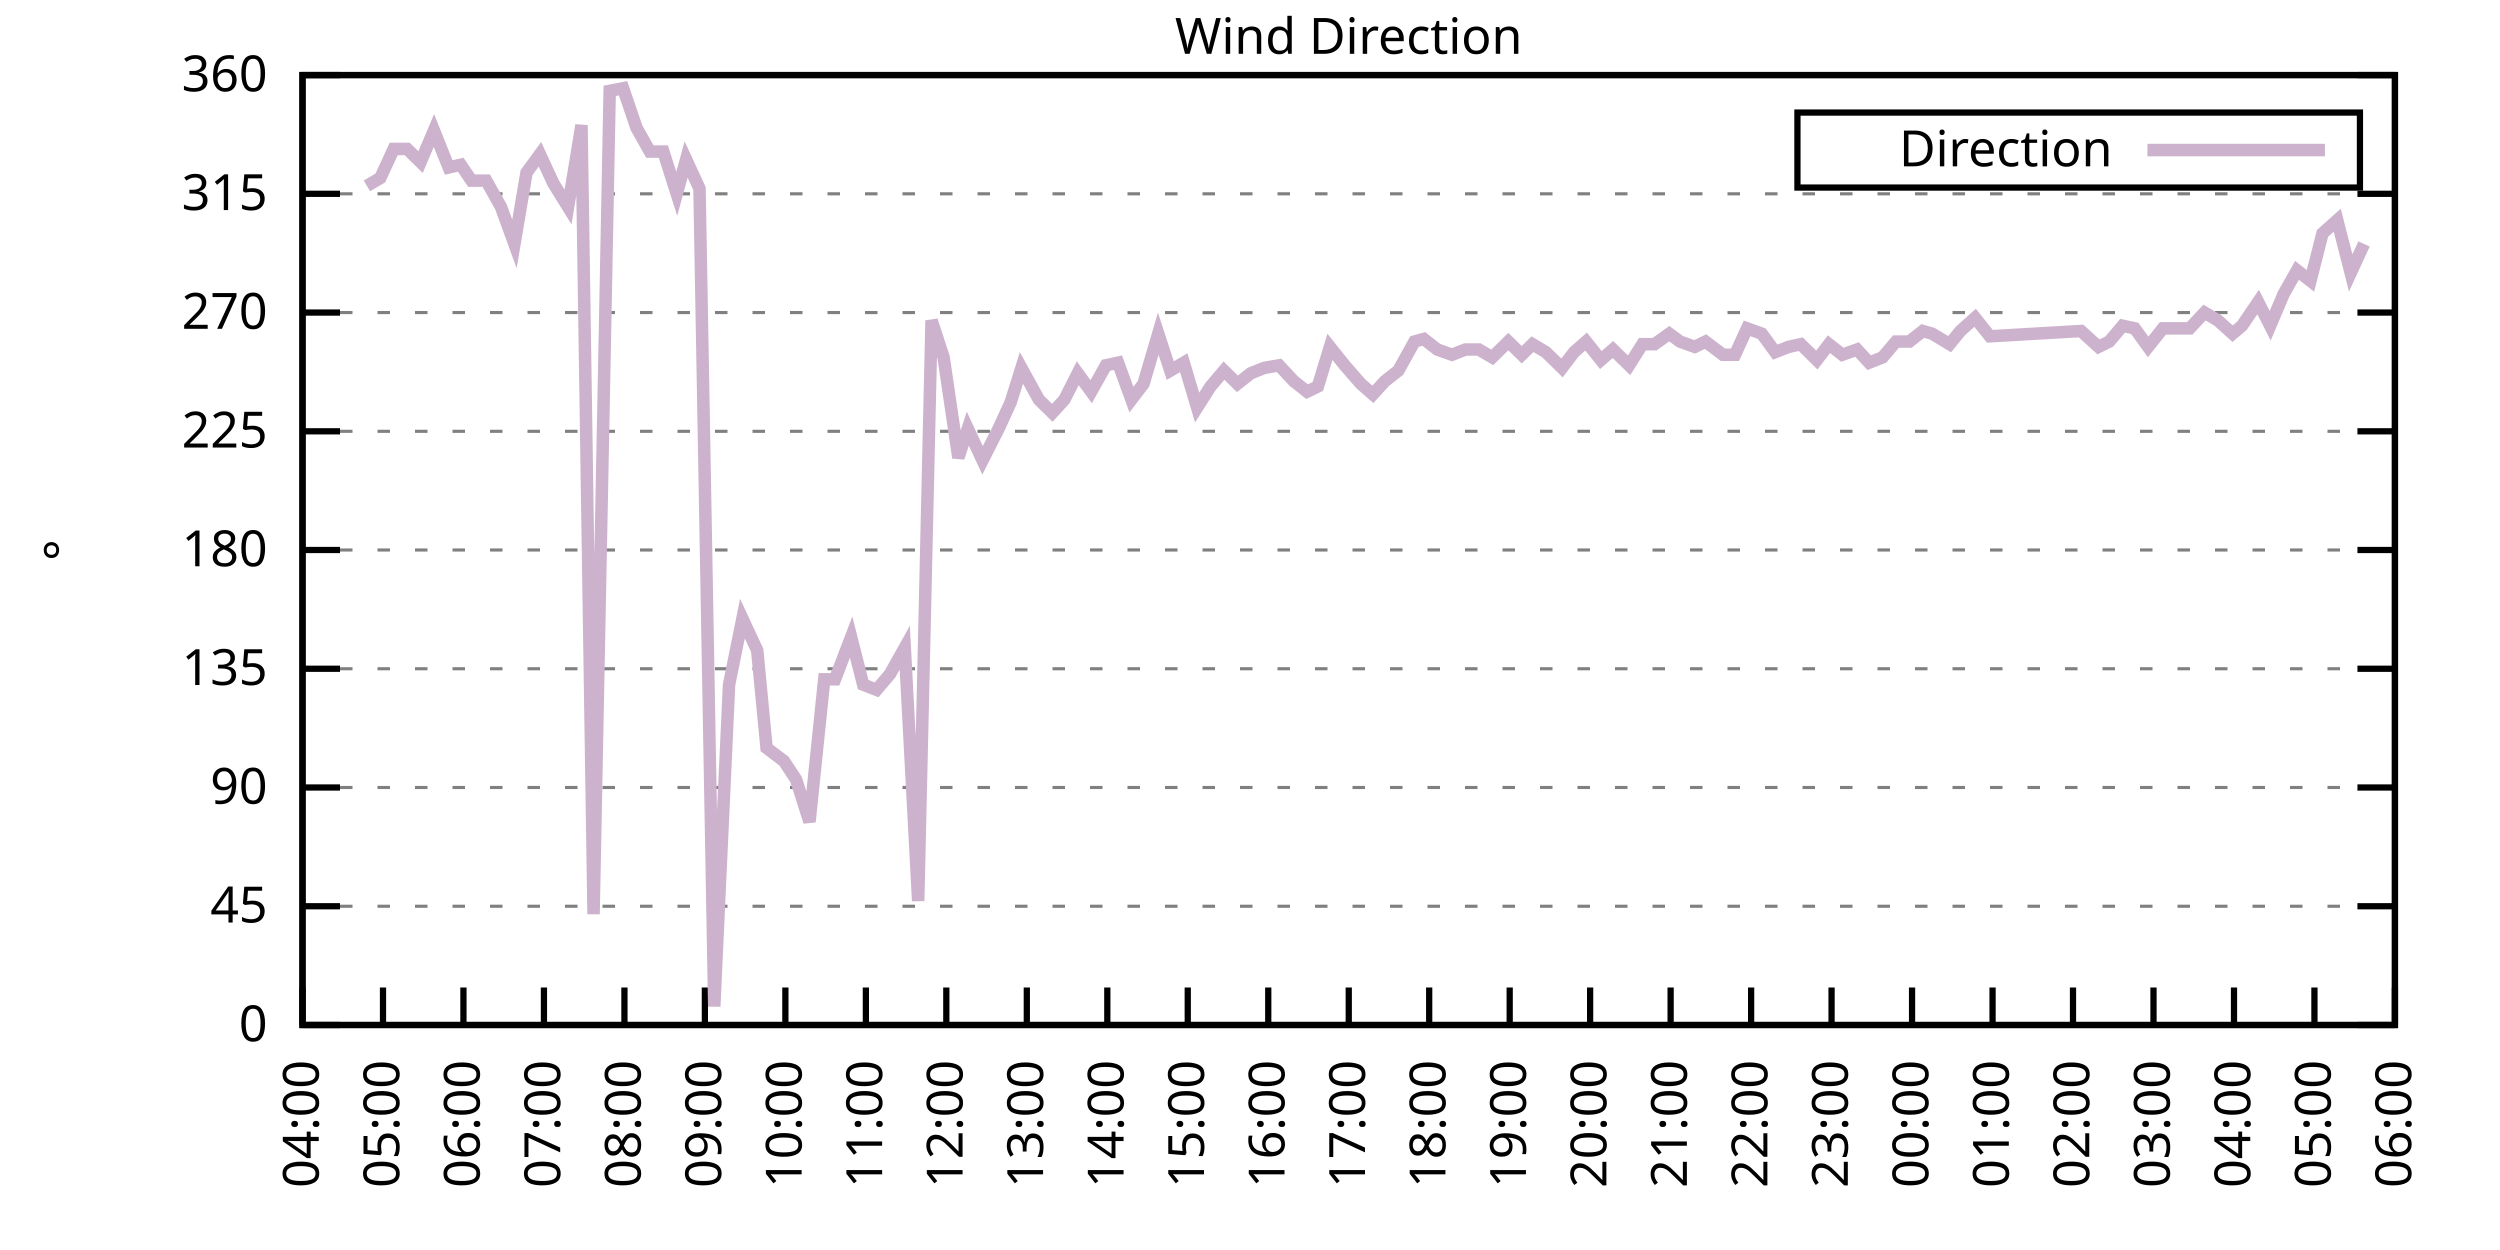
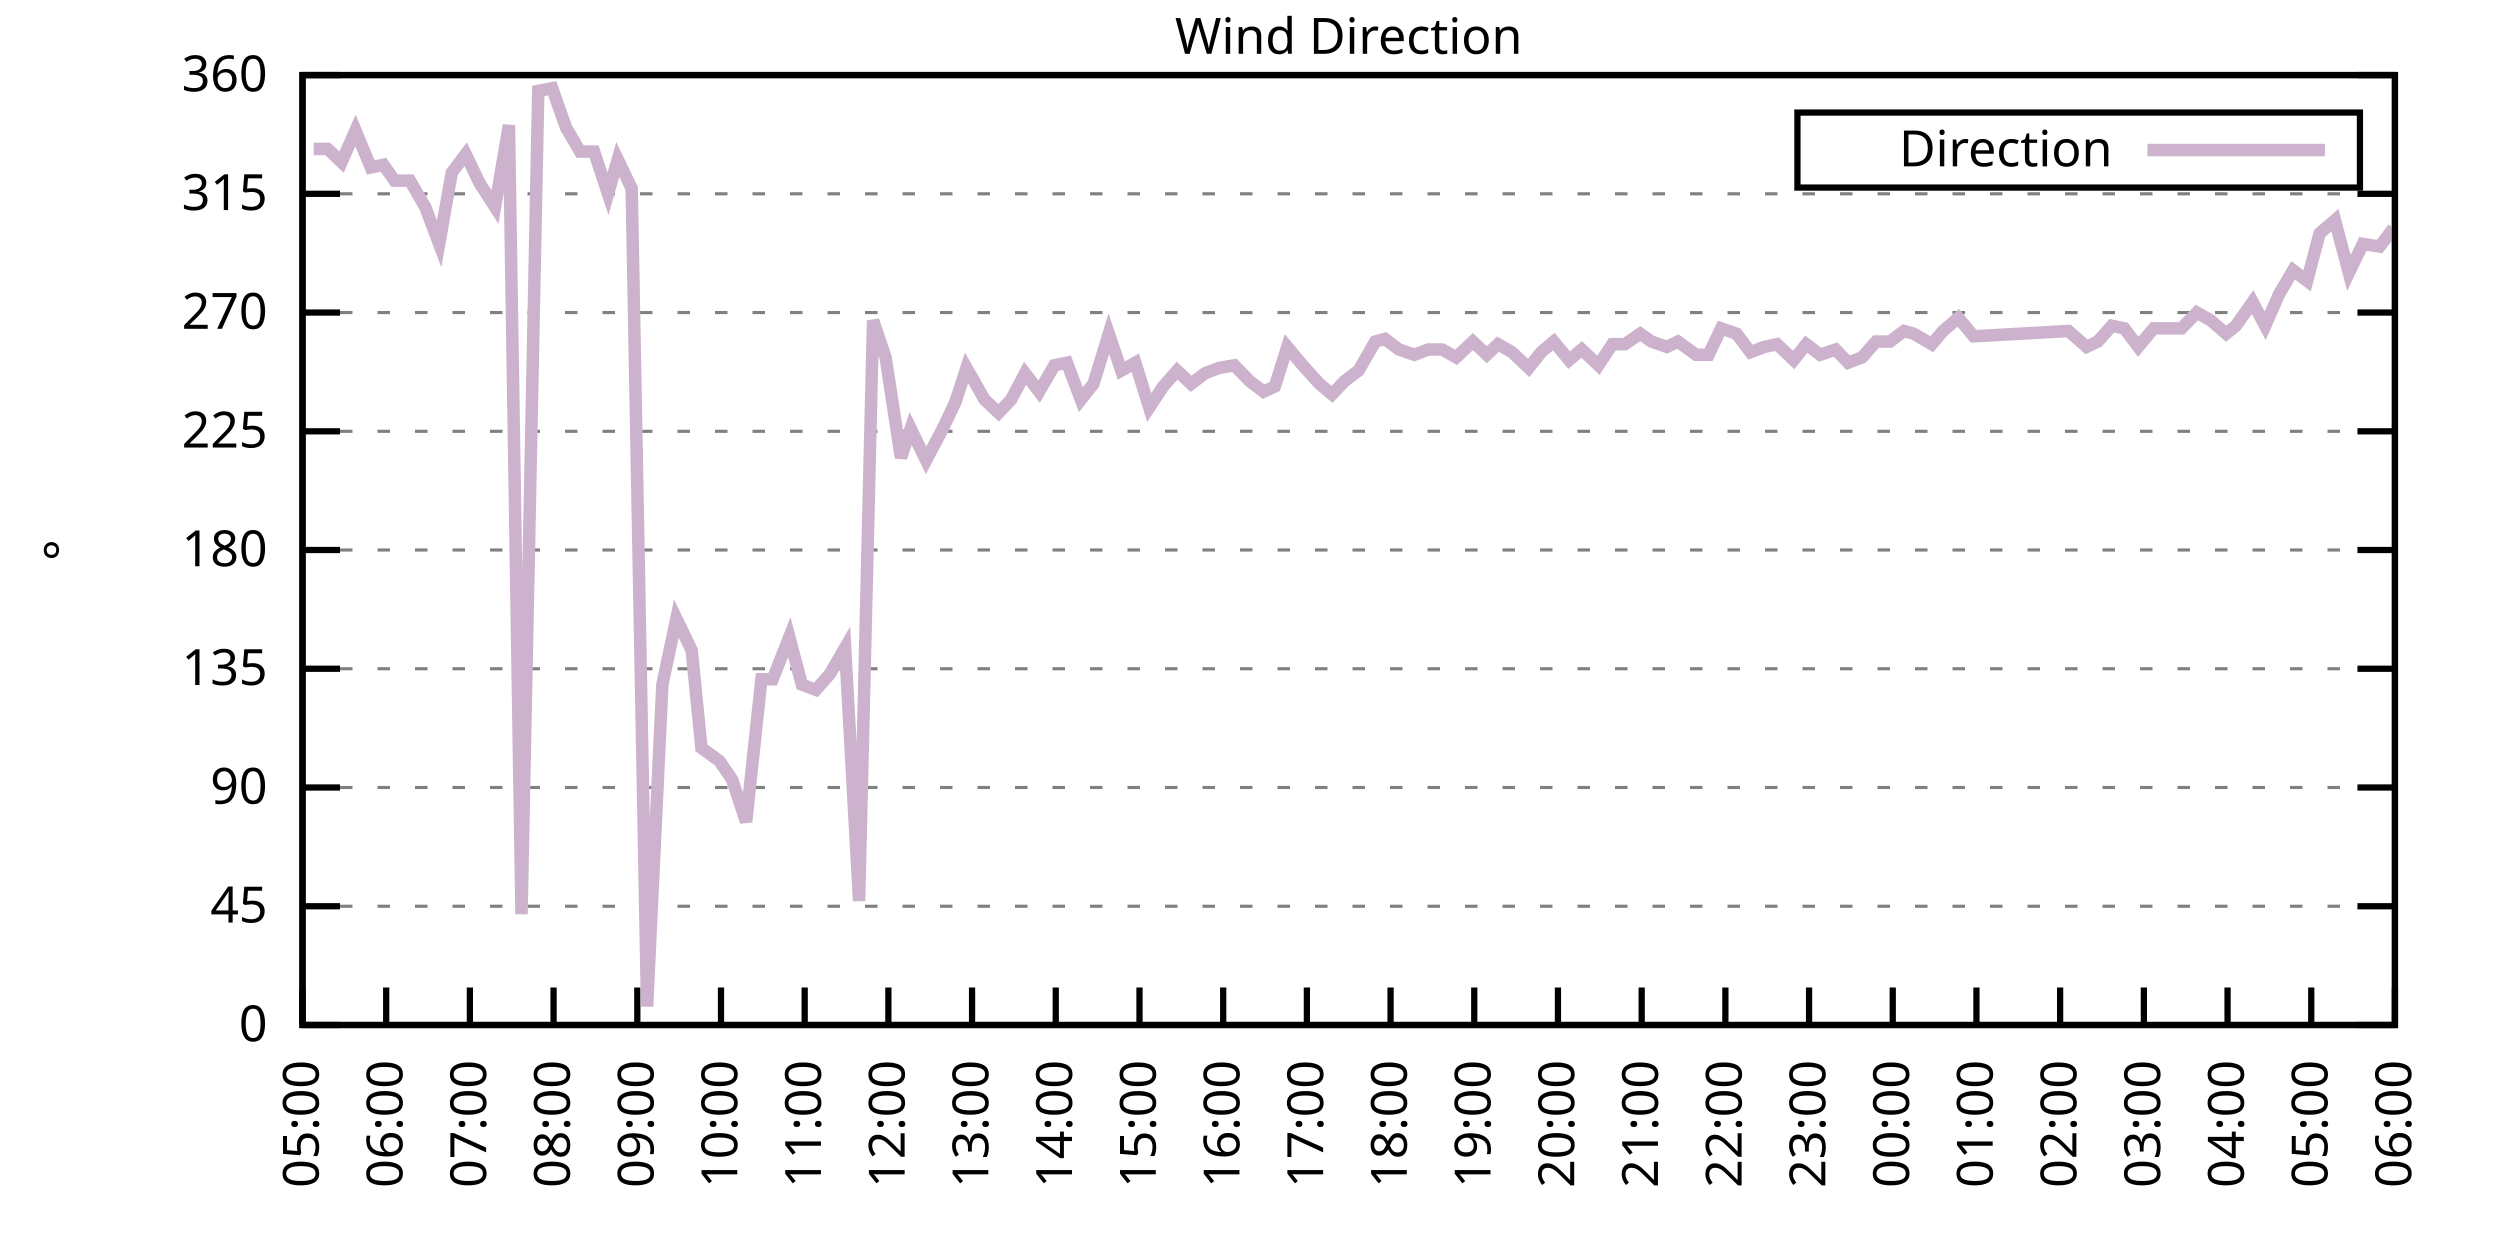
<svg xmlns="http://www.w3.org/2000/svg" xmlns:xlink="http://www.w3.org/1999/xlink" width="400" height="200" viewBox="0 0 400 200">
  <g id="gnuplot_canvas">
    <rect x="0" y="0" width="400" height="200" fill="none" />
    <defs>
      <circle id="gpDot" r="0.5" stroke-width="0.5" stroke="currentColor" />
      <path id="gpPt0" stroke-width="0.333" stroke="currentColor" d="M-1,0 h2 M0,-1 v2" />
      <path id="gpPt1" stroke-width="0.333" stroke="currentColor" d="M-1,-1 L1,1 M1,-1 L-1,1" />
      <path id="gpPt2" stroke-width="0.333" stroke="currentColor" d="M-1,0 L1,0 M0,-1 L0,1 M-1,-1 L1,1 M-1,1 L1,-1" />
      <rect id="gpPt3" stroke-width="0.333" stroke="currentColor" x="-1" y="-1" width="2" height="2" />
      <rect id="gpPt4" stroke-width="0.333" stroke="currentColor" fill="currentColor" x="-1" y="-1" width="2" height="2" />
      <circle id="gpPt5" stroke-width="0.333" stroke="currentColor" cx="0" cy="0" r="1" />
      <use xlink:href="#gpPt5" id="gpPt6" fill="currentColor" stroke="none" />
      <path id="gpPt7" stroke-width="0.333" stroke="currentColor" d="M0,-1.33 L-1.33,0.67 L1.33,0.67 z" />
      <use xlink:href="#gpPt7" id="gpPt8" fill="currentColor" stroke="none" />
      <use xlink:href="#gpPt7" id="gpPt9" stroke="currentColor" transform="rotate(180)" />
      <use xlink:href="#gpPt9" id="gpPt10" fill="currentColor" stroke="none" />
      <use xlink:href="#gpPt3" id="gpPt11" stroke="currentColor" transform="rotate(45)" />
      <use xlink:href="#gpPt11" id="gpPt12" fill="currentColor" stroke="none" />
      <path id="gpPt13" stroke-width="0.333" stroke="currentColor" d="M0,1.330 L1.265,0.411 L0.782,-1.067 L-0.782,-1.076 L-1.265,0.411 z" />
      <use xlink:href="#gpPt13" id="gpPt14" fill="currentColor" stroke="none" />
      <filter id="textbox" filterUnits="objectBoundingBox" x="0" y="0" height="1" width="1">
        <feFlood flood-color="white" flood-opacity="1" result="bgnd" />
        <feComposite in="SourceGraphic" in2="bgnd" operator="atop" />
      </filter>
      <filter id="greybox" filterUnits="objectBoundingBox" x="0" y="0" height="1" width="1">
        <feFlood flood-color="lightgrey" flood-opacity="1" result="grey" />
        <feComposite in="SourceGraphic" in2="grey" operator="atop" />
      </filter>
    </defs>
    <g fill="none" color="white" stroke="currentColor" stroke-width="1.00" stroke-linecap="butt" stroke-linejoin="miter">
</g>
    <g fill="none" color="black" stroke="currentColor" stroke-width="1.00" stroke-linecap="butt" stroke-linejoin="miter">
      <g stroke="none" shape-rendering="crispEdges">
        <polygon fill="rgb(255, 255, 255)" points="48.40,164.00 383.18,164.00 383.18,12.02 48.40,12.02 " />
      </g>
    </g>
    <g fill="none" color="black" stroke="currentColor" stroke-width="1.00" stroke-linecap="butt" stroke-linejoin="miter">
</g>
    <g fill="none" color="black" stroke="black" stroke-width="0.50" stroke-linecap="butt" stroke-linejoin="miter">
</g>
    <g fill="none" color="gray" stroke="currentColor" stroke-width="0.50" stroke-linecap="butt" stroke-linejoin="miter">
      <path stroke="gray" stroke-dasharray="2,4" class="gridline" d="M48.40,164.00 L383.19,164.00  " />
    </g>
    <g fill="none" color="gray" stroke="gray" stroke-width="1.00" stroke-linecap="butt" stroke-linejoin="miter">
</g>
    <g fill="none" color="black" stroke="currentColor" stroke-width="1.00" stroke-linecap="butt" stroke-linejoin="miter">
      <path stroke="black" d="M48.40,164.00 L54.40,164.00 M383.19,164.00 L377.19,164.00  " />
      <g transform="translate(42.80,166.60)" stroke="none" fill="black" font-family="Sans" font-size="8.00" text-anchor="end">
        <text>
          <tspan font-family="Sans"> 0</tspan>
        </text>
      </g>
    </g>
    <g fill="none" color="black" stroke="currentColor" stroke-width="1.00" stroke-linecap="butt" stroke-linejoin="miter">
</g>
    <g fill="none" color="black" stroke="black" stroke-width="0.50" stroke-linecap="butt" stroke-linejoin="miter">
</g>
    <g fill="none" color="gray" stroke="currentColor" stroke-width="0.50" stroke-linecap="butt" stroke-linejoin="miter">
      <path stroke="gray" stroke-dasharray="2,4" class="gridline" d="M48.40,145.00 L383.19,145.00  " />
    </g>
    <g fill="none" color="gray" stroke="gray" stroke-width="1.00" stroke-linecap="butt" stroke-linejoin="miter">
</g>
    <g fill="none" color="black" stroke="currentColor" stroke-width="1.00" stroke-linecap="butt" stroke-linejoin="miter">
      <path stroke="black" d="M48.40,145.00 L54.40,145.00 M383.19,145.00 L377.19,145.00  " />
      <g transform="translate(42.80,147.60)" stroke="none" fill="black" font-family="Sans" font-size="8.00" text-anchor="end">
        <text>
          <tspan font-family="Sans"> 45</tspan>
        </text>
      </g>
    </g>
    <g fill="none" color="black" stroke="currentColor" stroke-width="1.00" stroke-linecap="butt" stroke-linejoin="miter">
</g>
    <g fill="none" color="black" stroke="black" stroke-width="0.50" stroke-linecap="butt" stroke-linejoin="miter">
</g>
    <g fill="none" color="gray" stroke="currentColor" stroke-width="0.50" stroke-linecap="butt" stroke-linejoin="miter">
      <path stroke="gray" stroke-dasharray="2,4" class="gridline" d="M48.40,126.00 L383.19,126.00  " />
    </g>
    <g fill="none" color="gray" stroke="gray" stroke-width="1.00" stroke-linecap="butt" stroke-linejoin="miter">
</g>
    <g fill="none" color="black" stroke="currentColor" stroke-width="1.00" stroke-linecap="butt" stroke-linejoin="miter">
      <path stroke="black" d="M48.40,126.00 L54.40,126.00 M383.19,126.00 L377.19,126.00  " />
      <g transform="translate(42.80,128.60)" stroke="none" fill="black" font-family="Sans" font-size="8.00" text-anchor="end">
        <text>
          <tspan font-family="Sans"> 90</tspan>
        </text>
      </g>
    </g>
    <g fill="none" color="black" stroke="currentColor" stroke-width="1.00" stroke-linecap="butt" stroke-linejoin="miter">
</g>
    <g fill="none" color="black" stroke="black" stroke-width="0.50" stroke-linecap="butt" stroke-linejoin="miter">
</g>
    <g fill="none" color="gray" stroke="currentColor" stroke-width="0.50" stroke-linecap="butt" stroke-linejoin="miter">
      <path stroke="gray" stroke-dasharray="2,4" class="gridline" d="M48.40,107.00 L383.19,107.00  " />
    </g>
    <g fill="none" color="gray" stroke="gray" stroke-width="1.00" stroke-linecap="butt" stroke-linejoin="miter">
</g>
    <g fill="none" color="black" stroke="currentColor" stroke-width="1.00" stroke-linecap="butt" stroke-linejoin="miter">
      <path stroke="black" d="M48.40,107.00 L54.40,107.00 M383.19,107.00 L377.19,107.00  " />
      <g transform="translate(42.80,109.60)" stroke="none" fill="black" font-family="Sans" font-size="8.00" text-anchor="end">
        <text>
          <tspan font-family="Sans"> 135</tspan>
        </text>
      </g>
    </g>
    <g fill="none" color="black" stroke="currentColor" stroke-width="1.00" stroke-linecap="butt" stroke-linejoin="miter">
</g>
    <g fill="none" color="black" stroke="black" stroke-width="0.50" stroke-linecap="butt" stroke-linejoin="miter">
</g>
    <g fill="none" color="gray" stroke="currentColor" stroke-width="0.50" stroke-linecap="butt" stroke-linejoin="miter">
      <path stroke="gray" stroke-dasharray="2,4" class="gridline" d="M48.40,88.00 L383.19,88.00  " />
    </g>
    <g fill="none" color="gray" stroke="gray" stroke-width="1.00" stroke-linecap="butt" stroke-linejoin="miter">
</g>
    <g fill="none" color="black" stroke="currentColor" stroke-width="1.00" stroke-linecap="butt" stroke-linejoin="miter">
      <path stroke="black" d="M48.40,88.00 L54.40,88.00 M383.19,88.00 L377.19,88.00  " />
      <g transform="translate(42.80,90.60)" stroke="none" fill="black" font-family="Sans" font-size="8.00" text-anchor="end">
        <text>
          <tspan font-family="Sans"> 180</tspan>
        </text>
      </g>
    </g>
    <g fill="none" color="black" stroke="currentColor" stroke-width="1.00" stroke-linecap="butt" stroke-linejoin="miter">
</g>
    <g fill="none" color="black" stroke="black" stroke-width="0.50" stroke-linecap="butt" stroke-linejoin="miter">
</g>
    <g fill="none" color="gray" stroke="currentColor" stroke-width="0.50" stroke-linecap="butt" stroke-linejoin="miter">
      <path stroke="gray" stroke-dasharray="2,4" class="gridline" d="M48.40,69.01 L383.19,69.01  " />
    </g>
    <g fill="none" color="gray" stroke="gray" stroke-width="1.00" stroke-linecap="butt" stroke-linejoin="miter">
</g>
    <g fill="none" color="black" stroke="currentColor" stroke-width="1.00" stroke-linecap="butt" stroke-linejoin="miter">
      <path stroke="black" d="M48.40,69.01 L54.40,69.01 M383.19,69.01 L377.19,69.01  " />
      <g transform="translate(42.80,71.61)" stroke="none" fill="black" font-family="Sans" font-size="8.00" text-anchor="end">
        <text>
          <tspan font-family="Sans"> 225</tspan>
        </text>
      </g>
    </g>
    <g fill="none" color="black" stroke="currentColor" stroke-width="1.00" stroke-linecap="butt" stroke-linejoin="miter">
</g>
    <g fill="none" color="black" stroke="black" stroke-width="0.50" stroke-linecap="butt" stroke-linejoin="miter">
</g>
    <g fill="none" color="gray" stroke="currentColor" stroke-width="0.50" stroke-linecap="butt" stroke-linejoin="miter">
      <path stroke="gray" stroke-dasharray="2,4" class="gridline" d="M48.40,50.01 L383.19,50.01  " />
    </g>
    <g fill="none" color="gray" stroke="gray" stroke-width="1.00" stroke-linecap="butt" stroke-linejoin="miter">
</g>
    <g fill="none" color="black" stroke="currentColor" stroke-width="1.00" stroke-linecap="butt" stroke-linejoin="miter">
      <path stroke="black" d="M48.40,50.01 L54.40,50.01 M383.19,50.01 L377.19,50.01  " />
      <g transform="translate(42.80,52.61)" stroke="none" fill="black" font-family="Sans" font-size="8.00" text-anchor="end">
        <text>
          <tspan font-family="Sans"> 270</tspan>
        </text>
      </g>
    </g>
    <g fill="none" color="black" stroke="currentColor" stroke-width="1.00" stroke-linecap="butt" stroke-linejoin="miter">
</g>
    <g fill="none" color="black" stroke="black" stroke-width="0.50" stroke-linecap="butt" stroke-linejoin="miter">
</g>
    <g fill="none" color="gray" stroke="currentColor" stroke-width="0.50" stroke-linecap="butt" stroke-linejoin="miter">
      <path stroke="gray" stroke-dasharray="2,4" class="gridline" d="M48.40,31.01 L383.19,31.01  " />
    </g>
    <g fill="none" color="gray" stroke="gray" stroke-width="1.00" stroke-linecap="butt" stroke-linejoin="miter">
</g>
    <g fill="none" color="black" stroke="currentColor" stroke-width="1.00" stroke-linecap="butt" stroke-linejoin="miter">
      <path stroke="black" d="M48.40,31.01 L54.40,31.01 M383.19,31.01 L377.19,31.01  " />
      <g transform="translate(42.80,33.61)" stroke="none" fill="black" font-family="Sans" font-size="8.00" text-anchor="end">
        <text>
          <tspan font-family="Sans"> 315</tspan>
        </text>
      </g>
    </g>
    <g fill="none" color="black" stroke="currentColor" stroke-width="1.00" stroke-linecap="butt" stroke-linejoin="miter">
</g>
    <g fill="none" color="black" stroke="black" stroke-width="0.50" stroke-linecap="butt" stroke-linejoin="miter">
</g>
    <g fill="none" color="gray" stroke="currentColor" stroke-width="0.50" stroke-linecap="butt" stroke-linejoin="miter">
      <path stroke="gray" stroke-dasharray="2,4" class="gridline" d="M48.40,12.01 L383.19,12.01  " />
    </g>
    <g fill="none" color="gray" stroke="gray" stroke-width="1.00" stroke-linecap="butt" stroke-linejoin="miter">
</g>
    <g fill="none" color="black" stroke="currentColor" stroke-width="1.00" stroke-linecap="butt" stroke-linejoin="miter">
      <path stroke="black" d="M48.40,12.01 L54.40,12.01 M383.19,12.01 L377.19,12.01  " />
      <g transform="translate(42.80,14.61)" stroke="none" fill="black" font-family="Sans" font-size="8.00" text-anchor="end">
        <text>
          <tspan font-family="Sans"> 360</tspan>
        </text>
      </g>
    </g>
    <g fill="none" color="black" stroke="currentColor" stroke-width="1.00" stroke-linecap="butt" stroke-linejoin="miter">
      <path stroke="black" d="M48.40,164.00 L48.40,158.00  " />
      <g transform="translate(51.00,169.60) rotate(270.00)" stroke="none" fill="black" font-family="Sans" font-size="8.00" text-anchor="end">
        <text>
+           <tspan font-family="Sans">05:00</tspan>
+         </text>
+       </g>
+     </g>
+     <g fill="none" color="black" stroke="currentColor" stroke-width="1.00" stroke-linecap="butt" stroke-linejoin="miter">
+       <path stroke="black" d="M61.79,164.00 L61.79,158.00  " />
+       <g transform="translate(64.39,169.60) rotate(270.00)" stroke="none" fill="black" font-family="Sans" font-size="8.00" text-anchor="end">
+         <text>
+           <tspan font-family="Sans">06:00</tspan>
+         </text>
+       </g>
+     </g>
+     <g fill="none" color="black" stroke="currentColor" stroke-width="1.00" stroke-linecap="butt" stroke-linejoin="miter">
+       <path stroke="black" d="M75.18,164.00 L75.18,158.00  " />
+       <g transform="translate(77.78,169.60) rotate(270.00)" stroke="none" fill="black" font-family="Sans" font-size="8.00" text-anchor="end">
+         <text>
+           <tspan font-family="Sans">07:00</tspan>
+         </text>
+       </g>
+     </g>
+     <g fill="none" color="black" stroke="currentColor" stroke-width="1.00" stroke-linecap="butt" stroke-linejoin="miter">
+       <path stroke="black" d="M88.57,164.00 L88.57,158.00  " />
+       <g transform="translate(91.17,169.60) rotate(270.00)" stroke="none" fill="black" font-family="Sans" font-size="8.00" text-anchor="end">
+         <text>
+           <tspan font-family="Sans">08:00</tspan>
+         </text>
+       </g>
+     </g>
+     <g fill="none" color="black" stroke="currentColor" stroke-width="1.00" stroke-linecap="butt" stroke-linejoin="miter">
+       <path stroke="black" d="M101.97,164.00 L101.97,158.00  " />
+       <g transform="translate(104.57,169.60) rotate(270.00)" stroke="none" fill="black" font-family="Sans" font-size="8.00" text-anchor="end">
+         <text>
+           <tspan font-family="Sans">09:00</tspan>
+         </text>
+       </g>
+     </g>
+     <g fill="none" color="black" stroke="currentColor" stroke-width="1.00" stroke-linecap="butt" stroke-linejoin="miter">
+       <path stroke="black" d="M115.36,164.00 L115.36,158.00  " />
+       <g transform="translate(117.96,169.60) rotate(270.00)" stroke="none" fill="black" font-family="Sans" font-size="8.00" text-anchor="end">
+         <text>
+           <tspan font-family="Sans">10:00</tspan>
+         </text>
+       </g>
+     </g>
+     <g fill="none" color="black" stroke="currentColor" stroke-width="1.00" stroke-linecap="butt" stroke-linejoin="miter">
+       <path stroke="black" d="M128.75,164.00 L128.75,158.00  " />
+       <g transform="translate(131.35,169.60) rotate(270.00)" stroke="none" fill="black" font-family="Sans" font-size="8.00" text-anchor="end">
+         <text>
+           <tspan font-family="Sans">11:00</tspan>
+         </text>
+       </g>
+     </g>
+     <g fill="none" color="black" stroke="currentColor" stroke-width="1.00" stroke-linecap="butt" stroke-linejoin="miter">
+       <path stroke="black" d="M142.14,164.00 L142.14,158.00  " />
+       <g transform="translate(144.74,169.60) rotate(270.00)" stroke="none" fill="black" font-family="Sans" font-size="8.00" text-anchor="end">
+         <text>
+           <tspan font-family="Sans">12:00</tspan>
+         </text>
+       </g>
+     </g>
+     <g fill="none" color="black" stroke="currentColor" stroke-width="1.00" stroke-linecap="butt" stroke-linejoin="miter">
+       <path stroke="black" d="M155.53,164.00 L155.53,158.00  " />
+       <g transform="translate(158.13,169.60) rotate(270.00)" stroke="none" fill="black" font-family="Sans" font-size="8.00" text-anchor="end">
+         <text>
+           <tspan font-family="Sans">13:00</tspan>
+         </text>
+       </g>
+     </g>
+     <g fill="none" color="black" stroke="currentColor" stroke-width="1.00" stroke-linecap="butt" stroke-linejoin="miter">
+       <path stroke="black" d="M168.92,164.00 L168.92,158.00  " />
+       <g transform="translate(171.52,169.60) rotate(270.00)" stroke="none" fill="black" font-family="Sans" font-size="8.00" text-anchor="end">
+         <text>
+           <tspan font-family="Sans">14:00</tspan>
+         </text>
+       </g>
+     </g>
+     <g fill="none" color="black" stroke="currentColor" stroke-width="1.00" stroke-linecap="butt" stroke-linejoin="miter">
+       <path stroke="black" d="M182.32,164.00 L182.32,158.00  " />
+       <g transform="translate(184.92,169.60) rotate(270.00)" stroke="none" fill="black" font-family="Sans" font-size="8.00" text-anchor="end">
+         <text>
+           <tspan font-family="Sans">15:00</tspan>
+         </text>
+       </g>
+     </g>
+     <g fill="none" color="black" stroke="currentColor" stroke-width="1.00" stroke-linecap="butt" stroke-linejoin="miter">
+       <path stroke="black" d="M195.71,164.00 L195.71,158.00  " />
+       <g transform="translate(198.31,169.60) rotate(270.00)" stroke="none" fill="black" font-family="Sans" font-size="8.00" text-anchor="end">
+         <text>
+           <tspan font-family="Sans">16:00</tspan>
+         </text>
+       </g>
+     </g>
+     <g fill="none" color="black" stroke="currentColor" stroke-width="1.00" stroke-linecap="butt" stroke-linejoin="miter">
+       <path stroke="black" d="M209.10,164.00 L209.10,158.00  " />
+       <g transform="translate(211.70,169.60) rotate(270.00)" stroke="none" fill="black" font-family="Sans" font-size="8.00" text-anchor="end">
+         <text>
+           <tspan font-family="Sans">17:00</tspan>
+         </text>
+       </g>
+     </g>
+     <g fill="none" color="black" stroke="currentColor" stroke-width="1.00" stroke-linecap="butt" stroke-linejoin="miter">
+       <path stroke="black" d="M222.49,164.00 L222.49,158.00  " />
+       <g transform="translate(225.09,169.60) rotate(270.00)" stroke="none" fill="black" font-family="Sans" font-size="8.00" text-anchor="end">
+         <text>
+           <tspan font-family="Sans">18:00</tspan>
+         </text>
+       </g>
+     </g>
+     <g fill="none" color="black" stroke="currentColor" stroke-width="1.00" stroke-linecap="butt" stroke-linejoin="miter">
+       <path stroke="black" d="M235.88,164.00 L235.88,158.00  " />
+       <g transform="translate(238.48,169.60) rotate(270.00)" stroke="none" fill="black" font-family="Sans" font-size="8.00" text-anchor="end">
+         <text>
+           <tspan font-family="Sans">19:00</tspan>
+         </text>
+       </g>
+     </g>
+     <g fill="none" color="black" stroke="currentColor" stroke-width="1.00" stroke-linecap="butt" stroke-linejoin="miter">
+       <path stroke="black" d="M249.27,164.00 L249.27,158.00  " />
+       <g transform="translate(251.87,169.60) rotate(270.00)" stroke="none" fill="black" font-family="Sans" font-size="8.00" text-anchor="end">
+         <text>
+           <tspan font-family="Sans">20:00</tspan>
+         </text>
+       </g>
+     </g>
+     <g fill="none" color="black" stroke="currentColor" stroke-width="1.00" stroke-linecap="butt" stroke-linejoin="miter">
+       <path stroke="black" d="M262.67,164.00 L262.67,158.00  " />
+       <g transform="translate(265.27,169.60) rotate(270.00)" stroke="none" fill="black" font-family="Sans" font-size="8.00" text-anchor="end">
+         <text>
+           <tspan font-family="Sans">21:00</tspan>
+         </text>
+       </g>
+     </g>
+     <g fill="none" color="black" stroke="currentColor" stroke-width="1.00" stroke-linecap="butt" stroke-linejoin="miter">
+       <path stroke="black" d="M276.06,164.00 L276.06,158.00  " />
+       <g transform="translate(278.66,169.60) rotate(270.00)" stroke="none" fill="black" font-family="Sans" font-size="8.00" text-anchor="end">
+         <text>
+           <tspan font-family="Sans">22:00</tspan>
+         </text>
+       </g>
+     </g>
+     <g fill="none" color="black" stroke="currentColor" stroke-width="1.00" stroke-linecap="butt" stroke-linejoin="miter">
+       <path stroke="black" d="M289.45,164.00 L289.45,158.00  " />
+       <g transform="translate(292.05,169.60) rotate(270.00)" stroke="none" fill="black" font-family="Sans" font-size="8.00" text-anchor="end">
+         <text>
+           <tspan font-family="Sans">23:00</tspan>
+         </text>
+       </g>
+     </g>
+     <g fill="none" color="black" stroke="currentColor" stroke-width="1.00" stroke-linecap="butt" stroke-linejoin="miter">
+       <path stroke="black" d="M302.84,164.00 L302.84,158.00  " />
+       <g transform="translate(305.44,169.60) rotate(270.00)" stroke="none" fill="black" font-family="Sans" font-size="8.00" text-anchor="end">
+         <text>
+           <tspan font-family="Sans">00:00</tspan>
+         </text>
+       </g>
+     </g>
+     <g fill="none" color="black" stroke="currentColor" stroke-width="1.00" stroke-linecap="butt" stroke-linejoin="miter">
+       <path stroke="black" d="M316.23,164.00 L316.23,158.00  " />
+       <g transform="translate(318.83,169.60) rotate(270.00)" stroke="none" fill="black" font-family="Sans" font-size="8.00" text-anchor="end">
+         <text>
+           <tspan font-family="Sans">01:00</tspan>
+         </text>
+       </g>
+     </g>
+     <g fill="none" color="black" stroke="currentColor" stroke-width="1.00" stroke-linecap="butt" stroke-linejoin="miter">
+       <path stroke="black" d="M329.62,164.00 L329.62,158.00  " />
+       <g transform="translate(332.22,169.60) rotate(270.00)" stroke="none" fill="black" font-family="Sans" font-size="8.00" text-anchor="end">
+         <text>
+           <tspan font-family="Sans">02:00</tspan>
+         </text>
+       </g>
+     </g>
+     <g fill="none" color="black" stroke="currentColor" stroke-width="1.00" stroke-linecap="butt" stroke-linejoin="miter">
+       <path stroke="black" d="M343.02,164.00 L343.02,158.00  " />
+       <g transform="translate(345.62,169.60) rotate(270.00)" stroke="none" fill="black" font-family="Sans" font-size="8.00" text-anchor="end">
+         <text>
+           <tspan font-family="Sans">03:00</tspan>
+         </text>
+       </g>
+     </g>
+     <g fill="none" color="black" stroke="currentColor" stroke-width="1.00" stroke-linecap="butt" stroke-linejoin="miter">
+       <path stroke="black" d="M356.41,164.00 L356.41,158.00  " />
+       <g transform="translate(359.01,169.60) rotate(270.00)" stroke="none" fill="black" font-family="Sans" font-size="8.00" text-anchor="end">
+         <text>
          <tspan font-family="Sans">04:00</tspan>
        </text>
      </g>
    </g>
    <g fill="none" color="black" stroke="currentColor" stroke-width="1.00" stroke-linecap="butt" stroke-linejoin="miter">
-       <path stroke="black" d="M61.28,164.00 L61.28,158.00  " />
-       <g transform="translate(63.88,169.60) rotate(270.00)" stroke="none" fill="black" font-family="Sans" font-size="8.00" text-anchor="end">
-         <text>
-           <tspan font-family="Sans">05:00</tspan>
-         </text>
-       </g>
-     </g>
-     <g fill="none" color="black" stroke="currentColor" stroke-width="1.00" stroke-linecap="butt" stroke-linejoin="miter">
-       <path stroke="black" d="M74.15,164.00 L74.15,158.00  " />
-       <g transform="translate(76.75,169.60) rotate(270.00)" stroke="none" fill="black" font-family="Sans" font-size="8.00" text-anchor="end">
-         <text>
-           <tspan font-family="Sans">06:00</tspan>
-         </text>
-       </g>
-     </g>
-     <g fill="none" color="black" stroke="currentColor" stroke-width="1.00" stroke-linecap="butt" stroke-linejoin="miter">
-       <path stroke="black" d="M87.03,164.00 L87.03,158.00  " />
-       <g transform="translate(89.63,169.60) rotate(270.00)" stroke="none" fill="black" font-family="Sans" font-size="8.00" text-anchor="end">
-         <text>
-           <tspan font-family="Sans">07:00</tspan>
-         </text>
-       </g>
-     </g>
-     <g fill="none" color="black" stroke="currentColor" stroke-width="1.00" stroke-linecap="butt" stroke-linejoin="miter">
-       <path stroke="black" d="M99.91,164.00 L99.91,158.00  " />
-       <g transform="translate(102.51,169.60) rotate(270.00)" stroke="none" fill="black" font-family="Sans" font-size="8.00" text-anchor="end">
-         <text>
-           <tspan font-family="Sans">08:00</tspan>
-         </text>
-       </g>
-     </g>
-     <g fill="none" color="black" stroke="currentColor" stroke-width="1.00" stroke-linecap="butt" stroke-linejoin="miter">
-       <path stroke="black" d="M112.78,164.00 L112.78,158.00  " />
-       <g transform="translate(115.38,169.60) rotate(270.00)" stroke="none" fill="black" font-family="Sans" font-size="8.00" text-anchor="end">
-         <text>
-           <tspan font-family="Sans">09:00</tspan>
-         </text>
-       </g>
-     </g>
-     <g fill="none" color="black" stroke="currentColor" stroke-width="1.00" stroke-linecap="butt" stroke-linejoin="miter">
-       <path stroke="black" d="M125.66,164.00 L125.66,158.00  " />
-       <g transform="translate(128.26,169.60) rotate(270.00)" stroke="none" fill="black" font-family="Sans" font-size="8.00" text-anchor="end">
-         <text>
-           <tspan font-family="Sans">10:00</tspan>
-         </text>
-       </g>
-     </g>
-     <g fill="none" color="black" stroke="currentColor" stroke-width="1.00" stroke-linecap="butt" stroke-linejoin="miter">
-       <path stroke="black" d="M138.54,164.00 L138.54,158.00  " />
-       <g transform="translate(141.14,169.60) rotate(270.00)" stroke="none" fill="black" font-family="Sans" font-size="8.00" text-anchor="end">
-         <text>
-           <tspan font-family="Sans">11:00</tspan>
-         </text>
-       </g>
-     </g>
-     <g fill="none" color="black" stroke="currentColor" stroke-width="1.00" stroke-linecap="butt" stroke-linejoin="miter">
-       <path stroke="black" d="M151.41,164.00 L151.41,158.00  " />
-       <g transform="translate(154.01,169.60) rotate(270.00)" stroke="none" fill="black" font-family="Sans" font-size="8.00" text-anchor="end">
-         <text>
-           <tspan font-family="Sans">12:00</tspan>
-         </text>
-       </g>
-     </g>
-     <g fill="none" color="black" stroke="currentColor" stroke-width="1.00" stroke-linecap="butt" stroke-linejoin="miter">
-       <path stroke="black" d="M164.29,164.00 L164.29,158.00  " />
-       <g transform="translate(166.89,169.60) rotate(270.00)" stroke="none" fill="black" font-family="Sans" font-size="8.00" text-anchor="end">
-         <text>
-           <tspan font-family="Sans">13:00</tspan>
-         </text>
-       </g>
-     </g>
-     <g fill="none" color="black" stroke="currentColor" stroke-width="1.00" stroke-linecap="butt" stroke-linejoin="miter">
-       <path stroke="black" d="M177.17,164.00 L177.17,158.00  " />
-       <g transform="translate(179.77,169.60) rotate(270.00)" stroke="none" fill="black" font-family="Sans" font-size="8.00" text-anchor="end">
-         <text>
-           <tspan font-family="Sans">14:00</tspan>
-         </text>
-       </g>
-     </g>
-     <g fill="none" color="black" stroke="currentColor" stroke-width="1.00" stroke-linecap="butt" stroke-linejoin="miter">
-       <path stroke="black" d="M190.04,164.00 L190.04,158.00  " />
-       <g transform="translate(192.64,169.60) rotate(270.00)" stroke="none" fill="black" font-family="Sans" font-size="8.00" text-anchor="end">
-         <text>
-           <tspan font-family="Sans">15:00</tspan>
-         </text>
-       </g>
-     </g>
-     <g fill="none" color="black" stroke="currentColor" stroke-width="1.00" stroke-linecap="butt" stroke-linejoin="miter">
-       <path stroke="black" d="M202.92,164.00 L202.92,158.00  " />
-       <g transform="translate(205.52,169.60) rotate(270.00)" stroke="none" fill="black" font-family="Sans" font-size="8.00" text-anchor="end">
-         <text>
-           <tspan font-family="Sans">16:00</tspan>
-         </text>
-       </g>
-     </g>
-     <g fill="none" color="black" stroke="currentColor" stroke-width="1.00" stroke-linecap="butt" stroke-linejoin="miter">
-       <path stroke="black" d="M215.80,164.00 L215.80,158.00  " />
-       <g transform="translate(218.40,169.60) rotate(270.00)" stroke="none" fill="black" font-family="Sans" font-size="8.00" text-anchor="end">
-         <text>
-           <tspan font-family="Sans">17:00</tspan>
-         </text>
-       </g>
-     </g>
-     <g fill="none" color="black" stroke="currentColor" stroke-width="1.00" stroke-linecap="butt" stroke-linejoin="miter">
-       <path stroke="black" d="M228.67,164.00 L228.67,158.00  " />
-       <g transform="translate(231.27,169.60) rotate(270.00)" stroke="none" fill="black" font-family="Sans" font-size="8.00" text-anchor="end">
-         <text>
-           <tspan font-family="Sans">18:00</tspan>
-         </text>
-       </g>
-     </g>
-     <g fill="none" color="black" stroke="currentColor" stroke-width="1.00" stroke-linecap="butt" stroke-linejoin="miter">
-       <path stroke="black" d="M241.55,164.00 L241.55,158.00  " />
-       <g transform="translate(244.15,169.60) rotate(270.00)" stroke="none" fill="black" font-family="Sans" font-size="8.00" text-anchor="end">
-         <text>
-           <tspan font-family="Sans">19:00</tspan>
-         </text>
-       </g>
-     </g>
-     <g fill="none" color="black" stroke="currentColor" stroke-width="1.00" stroke-linecap="butt" stroke-linejoin="miter">
-       <path stroke="black" d="M254.42,164.00 L254.42,158.00  " />
-       <g transform="translate(257.02,169.60) rotate(270.00)" stroke="none" fill="black" font-family="Sans" font-size="8.00" text-anchor="end">
-         <text>
-           <tspan font-family="Sans">20:00</tspan>
-         </text>
-       </g>
-     </g>
-     <g fill="none" color="black" stroke="currentColor" stroke-width="1.00" stroke-linecap="butt" stroke-linejoin="miter">
-       <path stroke="black" d="M267.30,164.00 L267.30,158.00  " />
-       <g transform="translate(269.90,169.60) rotate(270.00)" stroke="none" fill="black" font-family="Sans" font-size="8.00" text-anchor="end">
-         <text>
-           <tspan font-family="Sans">21:00</tspan>
-         </text>
-       </g>
-     </g>
-     <g fill="none" color="black" stroke="currentColor" stroke-width="1.00" stroke-linecap="butt" stroke-linejoin="miter">
-       <path stroke="black" d="M280.18,164.00 L280.18,158.00  " />
-       <g transform="translate(282.78,169.60) rotate(270.00)" stroke="none" fill="black" font-family="Sans" font-size="8.00" text-anchor="end">
-         <text>
-           <tspan font-family="Sans">22:00</tspan>
-         </text>
-       </g>
-     </g>
-     <g fill="none" color="black" stroke="currentColor" stroke-width="1.00" stroke-linecap="butt" stroke-linejoin="miter">
-       <path stroke="black" d="M293.05,164.00 L293.05,158.00  " />
-       <g transform="translate(295.65,169.60) rotate(270.00)" stroke="none" fill="black" font-family="Sans" font-size="8.00" text-anchor="end">
-         <text>
-           <tspan font-family="Sans">23:00</tspan>
-         </text>
-       </g>
-     </g>
-     <g fill="none" color="black" stroke="currentColor" stroke-width="1.00" stroke-linecap="butt" stroke-linejoin="miter">
-       <path stroke="black" d="M305.93,164.00 L305.93,158.00  " />
-       <g transform="translate(308.53,169.60) rotate(270.00)" stroke="none" fill="black" font-family="Sans" font-size="8.00" text-anchor="end">
-         <text>
-           <tspan font-family="Sans">00:00</tspan>
-         </text>
-       </g>
-     </g>
-     <g fill="none" color="black" stroke="currentColor" stroke-width="1.00" stroke-linecap="butt" stroke-linejoin="miter">
-       <path stroke="black" d="M318.81,164.00 L318.81,158.00  " />
-       <g transform="translate(321.41,169.60) rotate(270.00)" stroke="none" fill="black" font-family="Sans" font-size="8.00" text-anchor="end">
-         <text>
-           <tspan font-family="Sans">01:00</tspan>
-         </text>
-       </g>
-     </g>
-     <g fill="none" color="black" stroke="currentColor" stroke-width="1.00" stroke-linecap="butt" stroke-linejoin="miter">
-       <path stroke="black" d="M331.68,164.00 L331.68,158.00  " />
-       <g transform="translate(334.28,169.60) rotate(270.00)" stroke="none" fill="black" font-family="Sans" font-size="8.00" text-anchor="end">
-         <text>
-           <tspan font-family="Sans">02:00</tspan>
-         </text>
-       </g>
-     </g>
-     <g fill="none" color="black" stroke="currentColor" stroke-width="1.00" stroke-linecap="butt" stroke-linejoin="miter">
-       <path stroke="black" d="M344.56,164.00 L344.56,158.00  " />
-       <g transform="translate(347.16,169.60) rotate(270.00)" stroke="none" fill="black" font-family="Sans" font-size="8.00" text-anchor="end">
-         <text>
-           <tspan font-family="Sans">03:00</tspan>
-         </text>
-       </g>
-     </g>
-     <g fill="none" color="black" stroke="currentColor" stroke-width="1.00" stroke-linecap="butt" stroke-linejoin="miter">
-       <path stroke="black" d="M357.44,164.00 L357.44,158.00  " />
-       <g transform="translate(360.04,169.60) rotate(270.00)" stroke="none" fill="black" font-family="Sans" font-size="8.00" text-anchor="end">
-         <text>
-           <tspan font-family="Sans">04:00</tspan>
-         </text>
-       </g>
-     </g>
-     <g fill="none" color="black" stroke="currentColor" stroke-width="1.00" stroke-linecap="butt" stroke-linejoin="miter">
-       <path stroke="black" d="M370.31,164.00 L370.31,158.00  " />
-       <g transform="translate(372.91,169.60) rotate(270.00)" stroke="none" fill="black" font-family="Sans" font-size="8.00" text-anchor="end">
+       <path stroke="black" d="M369.80,164.00 L369.80,158.00  " />
+       <g transform="translate(372.40,169.60) rotate(270.00)" stroke="none" fill="black" font-family="Sans" font-size="8.00" text-anchor="end">
        <text>
          <tspan font-family="Sans">05:00</tspan>
        </text>
      </g>
    </g>
    <g fill="none" color="black" stroke="currentColor" stroke-width="1.00" stroke-linecap="butt" stroke-linejoin="miter">
      <path stroke="black" d="M383.19,164.00 L383.19,158.00  " />
      <g transform="translate(385.79,169.60) rotate(270.00)" stroke="none" fill="black" font-family="Sans" font-size="8.00" text-anchor="end">
        <text>
          <tspan font-family="Sans">06:00</tspan>
        </text>
      </g>
    </g>
    <g fill="none" color="black" stroke="currentColor" stroke-width="1.00" stroke-linecap="butt" stroke-linejoin="miter">
</g>
    <g fill="none" color="black" stroke="currentColor" stroke-width="1.00" stroke-linecap="butt" stroke-linejoin="miter">
      <path stroke="black" d="M48.40,12.01 L48.40,164.00 L383.19,164.00 L383.19,12.01 L48.40,12.01 Z  " />
    </g>
    <g fill="none" color="black" stroke="currentColor" stroke-width="1.00" stroke-linecap="butt" stroke-linejoin="miter">
</g>
    <g fill="none" color="black" stroke="currentColor" stroke-width="1.00" stroke-linecap="butt" stroke-linejoin="miter">
      <path stroke="black" d="M287.59,30.01 L287.59,18.01 L377.59,18.01 L377.59,30.01 L287.59,30.01 Z  " />
    </g>
    <g id="Wind_direction_plot_1">
      <g fill="none" color="white" stroke="black" stroke-width="2.00" stroke-linecap="butt" stroke-linejoin="miter">
</g>
      <g fill="none" color="black" stroke="currentColor" stroke-width="2.00" stroke-linecap="butt" stroke-linejoin="miter">
        <g transform="translate(337.99,26.61)" stroke="none" fill="black" font-family="Sans" font-size="8.00" text-anchor="end">
          <text>
            <tspan font-family="Sans">Direction</tspan>
          </text>
        </g>
      </g>
      <g fill="none" color="black" stroke="currentColor" stroke-width="2.00" stroke-linecap="butt" stroke-linejoin="miter">
-         <path stroke="rgb(204, 178, 204)" d="M343.59,24.01 L371.99,24.01 M58.70,29.74 L60.85,28.48 L62.99,23.83 L65.14,23.83 L67.29,25.94 L69.43,20.88   L71.79,26.79 L73.72,26.36 L75.44,28.90 L77.80,28.90 L80.16,33.12 L82.31,39.03 L84.24,27.63 L86.39,24.68   L88.53,29.32 L90.89,33.12 L93.04,20.03 L94.97,146.27 L97.55,14.54 L99.69,14.12 L101.84,20.45 L103.98,24.25   L106.13,24.25 L108.28,31.01 L109.78,25.52 L111.92,30.16 L114.28,161.04 L116.65,109.54 L118.79,98.98 L121.15,104.05   L122.65,119.67 L125.44,121.78 L127.38,124.74 L129.52,131.49 L131.88,108.69 L133.60,108.69 L136.18,101.94 L138.11,109.54   L140.25,110.38 L142.40,107.85 L144.76,103.63 L146.91,144.16 L149.05,51.27 L150.98,57.18 L153.34,73.23 L154.85,68.58   L157.21,73.65 L159.78,68.58 L161.71,64.36 L163.43,58.87 L166.22,63.94 L168.37,66.05 L170.30,63.94 L172.44,59.72   L174.59,62.67 L176.95,58.45 L178.88,58.03 L181.03,63.94 L182.96,61.41 L185.32,53.39 L187.25,59.30 L189.40,58.03   L191.54,65.21 L193.69,61.83 L195.84,59.30 L197.98,61.41 L200.13,59.72 L202.27,58.87 L204.64,58.45 L207.00,60.98   L209.14,62.67 L210.86,61.83 L212.79,55.50 L215.15,58.45 L217.73,61.41 L219.66,63.10 L221.59,60.98 L223.74,59.30   L226.31,54.65 L227.81,54.23 L229.96,55.92 L232.32,56.76 L234.47,55.92 L236.61,55.92 L238.76,57.18 L241.33,54.65   L243.48,56.76 L245.20,55.07 L247.34,56.34 L249.92,58.87 L251.85,56.34 L253.78,54.65 L256.14,57.61 L258.07,55.92   L260.65,58.45 L262.79,55.07 L264.73,55.07 L267.09,53.39 L268.80,54.65 L271.16,55.50 L272.88,54.65 L275.67,56.76   L277.60,56.76 L279.53,52.54 L281.89,53.39 L284.04,56.34 L286.19,55.50 L288.12,55.07 L290.69,57.61 L292.63,55.07   L294.77,56.76 L297.13,55.92 L299.06,58.03 L301.21,57.18 L303.36,54.65 L305.50,54.65 L307.65,52.96 L309.15,53.39   L311.94,55.07 L313.66,52.96 L316.02,50.85 L318.38,53.81 L332.97,52.96 L335.76,55.50 L337.48,54.65 L339.62,52.12   L341.56,52.54 L343.70,55.50 L346.06,52.54 L348.64,52.54 L350.35,52.54 L352.72,50.01 L354.86,51.27 L357.22,53.39   L358.72,52.12 L361.30,48.32 L363.23,52.12 L365.38,47.05 L367.52,43.25 L369.67,44.94 L371.60,37.34 L373.96,35.23   L376.11,43.67 L378.25,39.03  " />
+         <path stroke="rgb(204, 178, 204)" d="M343.59,24.01 L371.99,24.01 M50.19,23.83 L52.42,23.83 L54.65,25.94 L56.88,20.88 L59.34,26.79 L61.35,26.36   L63.13,28.90 L65.59,28.90 L68.04,33.12 L70.27,39.03 L72.28,27.63 L74.51,24.68 L76.75,29.32 L79.20,33.12   L81.43,20.03 L83.44,146.27 L86.12,14.54 L88.35,14.12 L90.58,20.45 L92.82,24.25 L95.05,24.25 L97.28,31.01   L98.84,25.52 L101.07,30.16 L103.53,161.04 L105.98,109.54 L108.22,98.98 L110.67,104.05 L112.23,119.67 L115.13,121.78   L117.14,124.74 L119.38,131.49 L121.83,108.69 L123.62,108.69 L126.29,101.94 L128.30,109.54 L130.54,110.38 L132.77,107.85   L135.22,103.63 L137.45,144.16 L139.69,51.27 L141.69,57.18 L144.15,73.23 L145.71,68.58 L148.17,73.65 L150.85,68.58   L152.85,64.36 L154.64,58.87 L157.54,63.94 L159.77,66.05 L161.78,63.94 L164.01,59.72 L166.25,62.67 L168.70,58.45   L170.71,58.03 L172.94,63.94 L174.95,61.41 L177.41,53.39 L179.41,59.30 L181.65,58.03 L183.88,65.21 L186.11,61.83   L188.34,59.30 L190.57,61.41 L192.81,59.72 L195.04,58.87 L197.49,58.45 L199.95,60.98 L202.18,62.67 L203.97,61.83   L205.97,55.50 L208.43,58.45 L211.11,61.41 L213.12,63.10 L215.13,60.98 L217.36,59.30 L220.04,54.65 L221.60,54.23   L223.83,55.92 L226.29,56.76 L228.52,55.92 L230.75,55.92 L232.98,57.18 L235.66,54.65 L237.89,56.76 L239.68,55.07   L241.91,56.34 L244.59,58.87 L246.60,56.34 L248.60,54.65 L251.06,57.61 L253.07,55.92 L255.75,58.45 L257.98,55.07   L259.99,55.07 L262.44,53.39 L264.23,54.65 L266.68,55.50 L268.47,54.65 L271.37,56.76 L273.38,56.76 L275.39,52.54   L277.84,53.39 L280.07,56.34 L282.31,55.50 L284.32,55.07 L286.99,57.61 L289.00,55.07 L291.23,56.76 L293.69,55.92   L295.70,58.03 L297.93,57.18 L300.16,54.65 L302.39,54.65 L304.63,52.96 L306.19,53.39 L309.09,55.07 L310.88,52.96   L313.33,50.85 L315.79,53.81 L330.96,52.96 L333.86,55.50 L335.65,54.65 L337.88,52.12 L339.89,52.54 L342.12,55.50   L344.58,52.54 L347.26,52.54 L349.04,52.54 L351.50,50.01 L353.73,51.27 L356.18,53.39 L357.75,52.12 L360.42,48.32   L362.43,52.12 L364.66,47.05 L366.90,43.25 L369.13,44.94 L371.14,37.34 L373.59,35.23 L375.82,43.67 L378.06,39.03   L380.73,39.45 L382.97,36.50  " />
      </g>
    </g>
    <g fill="none" color="black" stroke="currentColor" stroke-width="2.00" stroke-linecap="butt" stroke-linejoin="miter">
</g>
    <g fill="none" color="black" stroke="black" stroke-width="1.00" stroke-linecap="butt" stroke-linejoin="miter">
</g>
    <g fill="none" color="black" stroke="currentColor" stroke-width="1.00" stroke-linecap="butt" stroke-linejoin="miter">
      <path stroke="black" d="M48.40,12.01 L48.40,164.00 L383.19,164.00 L383.19,12.01 L48.40,12.01 Z  " />
      <g transform="translate(12.80,88.01) rotate(270.00)" stroke="none" fill="black" font-family="Sans" font-size="8.00" text-anchor="middle">
        <text>
          <tspan font-family="Sans">°</tspan>
        </text>
      </g>
    </g>
    <g fill="none" color="black" stroke="currentColor" stroke-width="1.00" stroke-linecap="butt" stroke-linejoin="miter">
</g>
    <g fill="none" color="black" stroke="currentColor" stroke-width="1.00" stroke-linecap="butt" stroke-linejoin="miter">
      <g transform="translate(215.79,8.61)" stroke="none" fill="black" font-family="Sans" font-size="8.00" text-anchor="middle">
        <text>
          <tspan font-family="Sans">Wind Direction</tspan>
        </text>
      </g>
    </g>
    <g fill="none" color="black" stroke="currentColor" stroke-width="1.00" stroke-linecap="butt" stroke-linejoin="miter">
</g>
  </g>
</svg>
